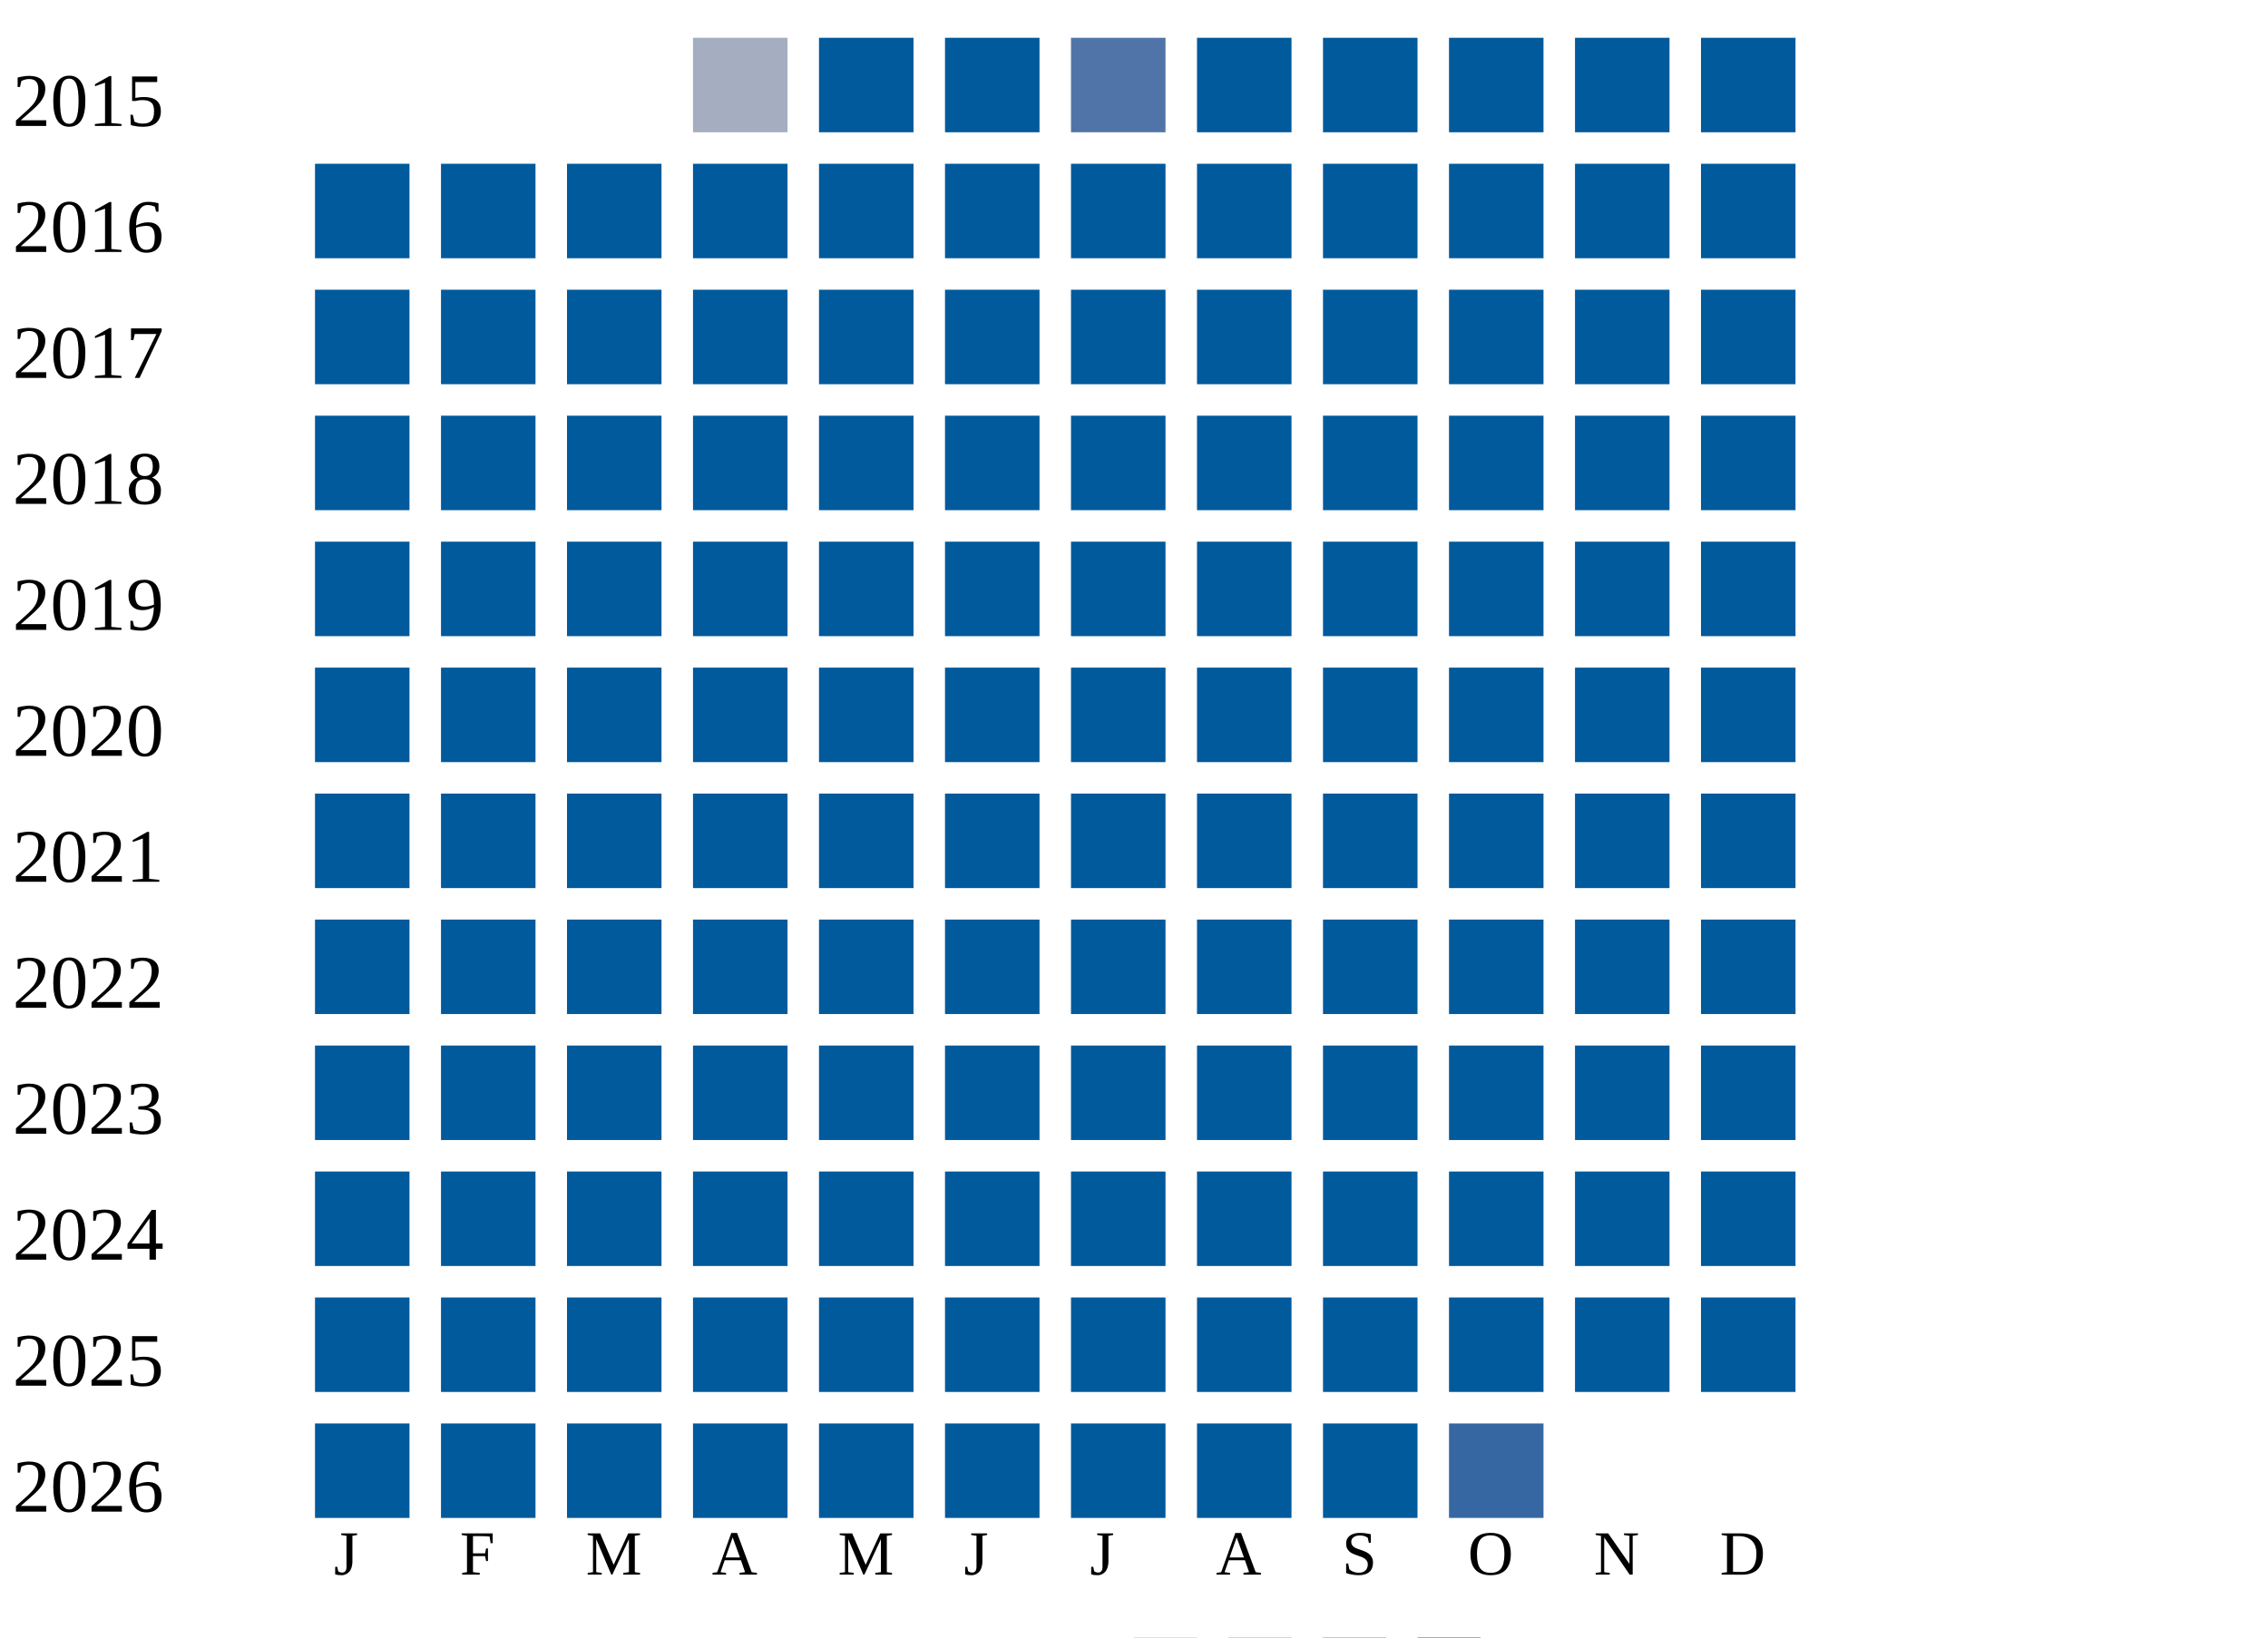
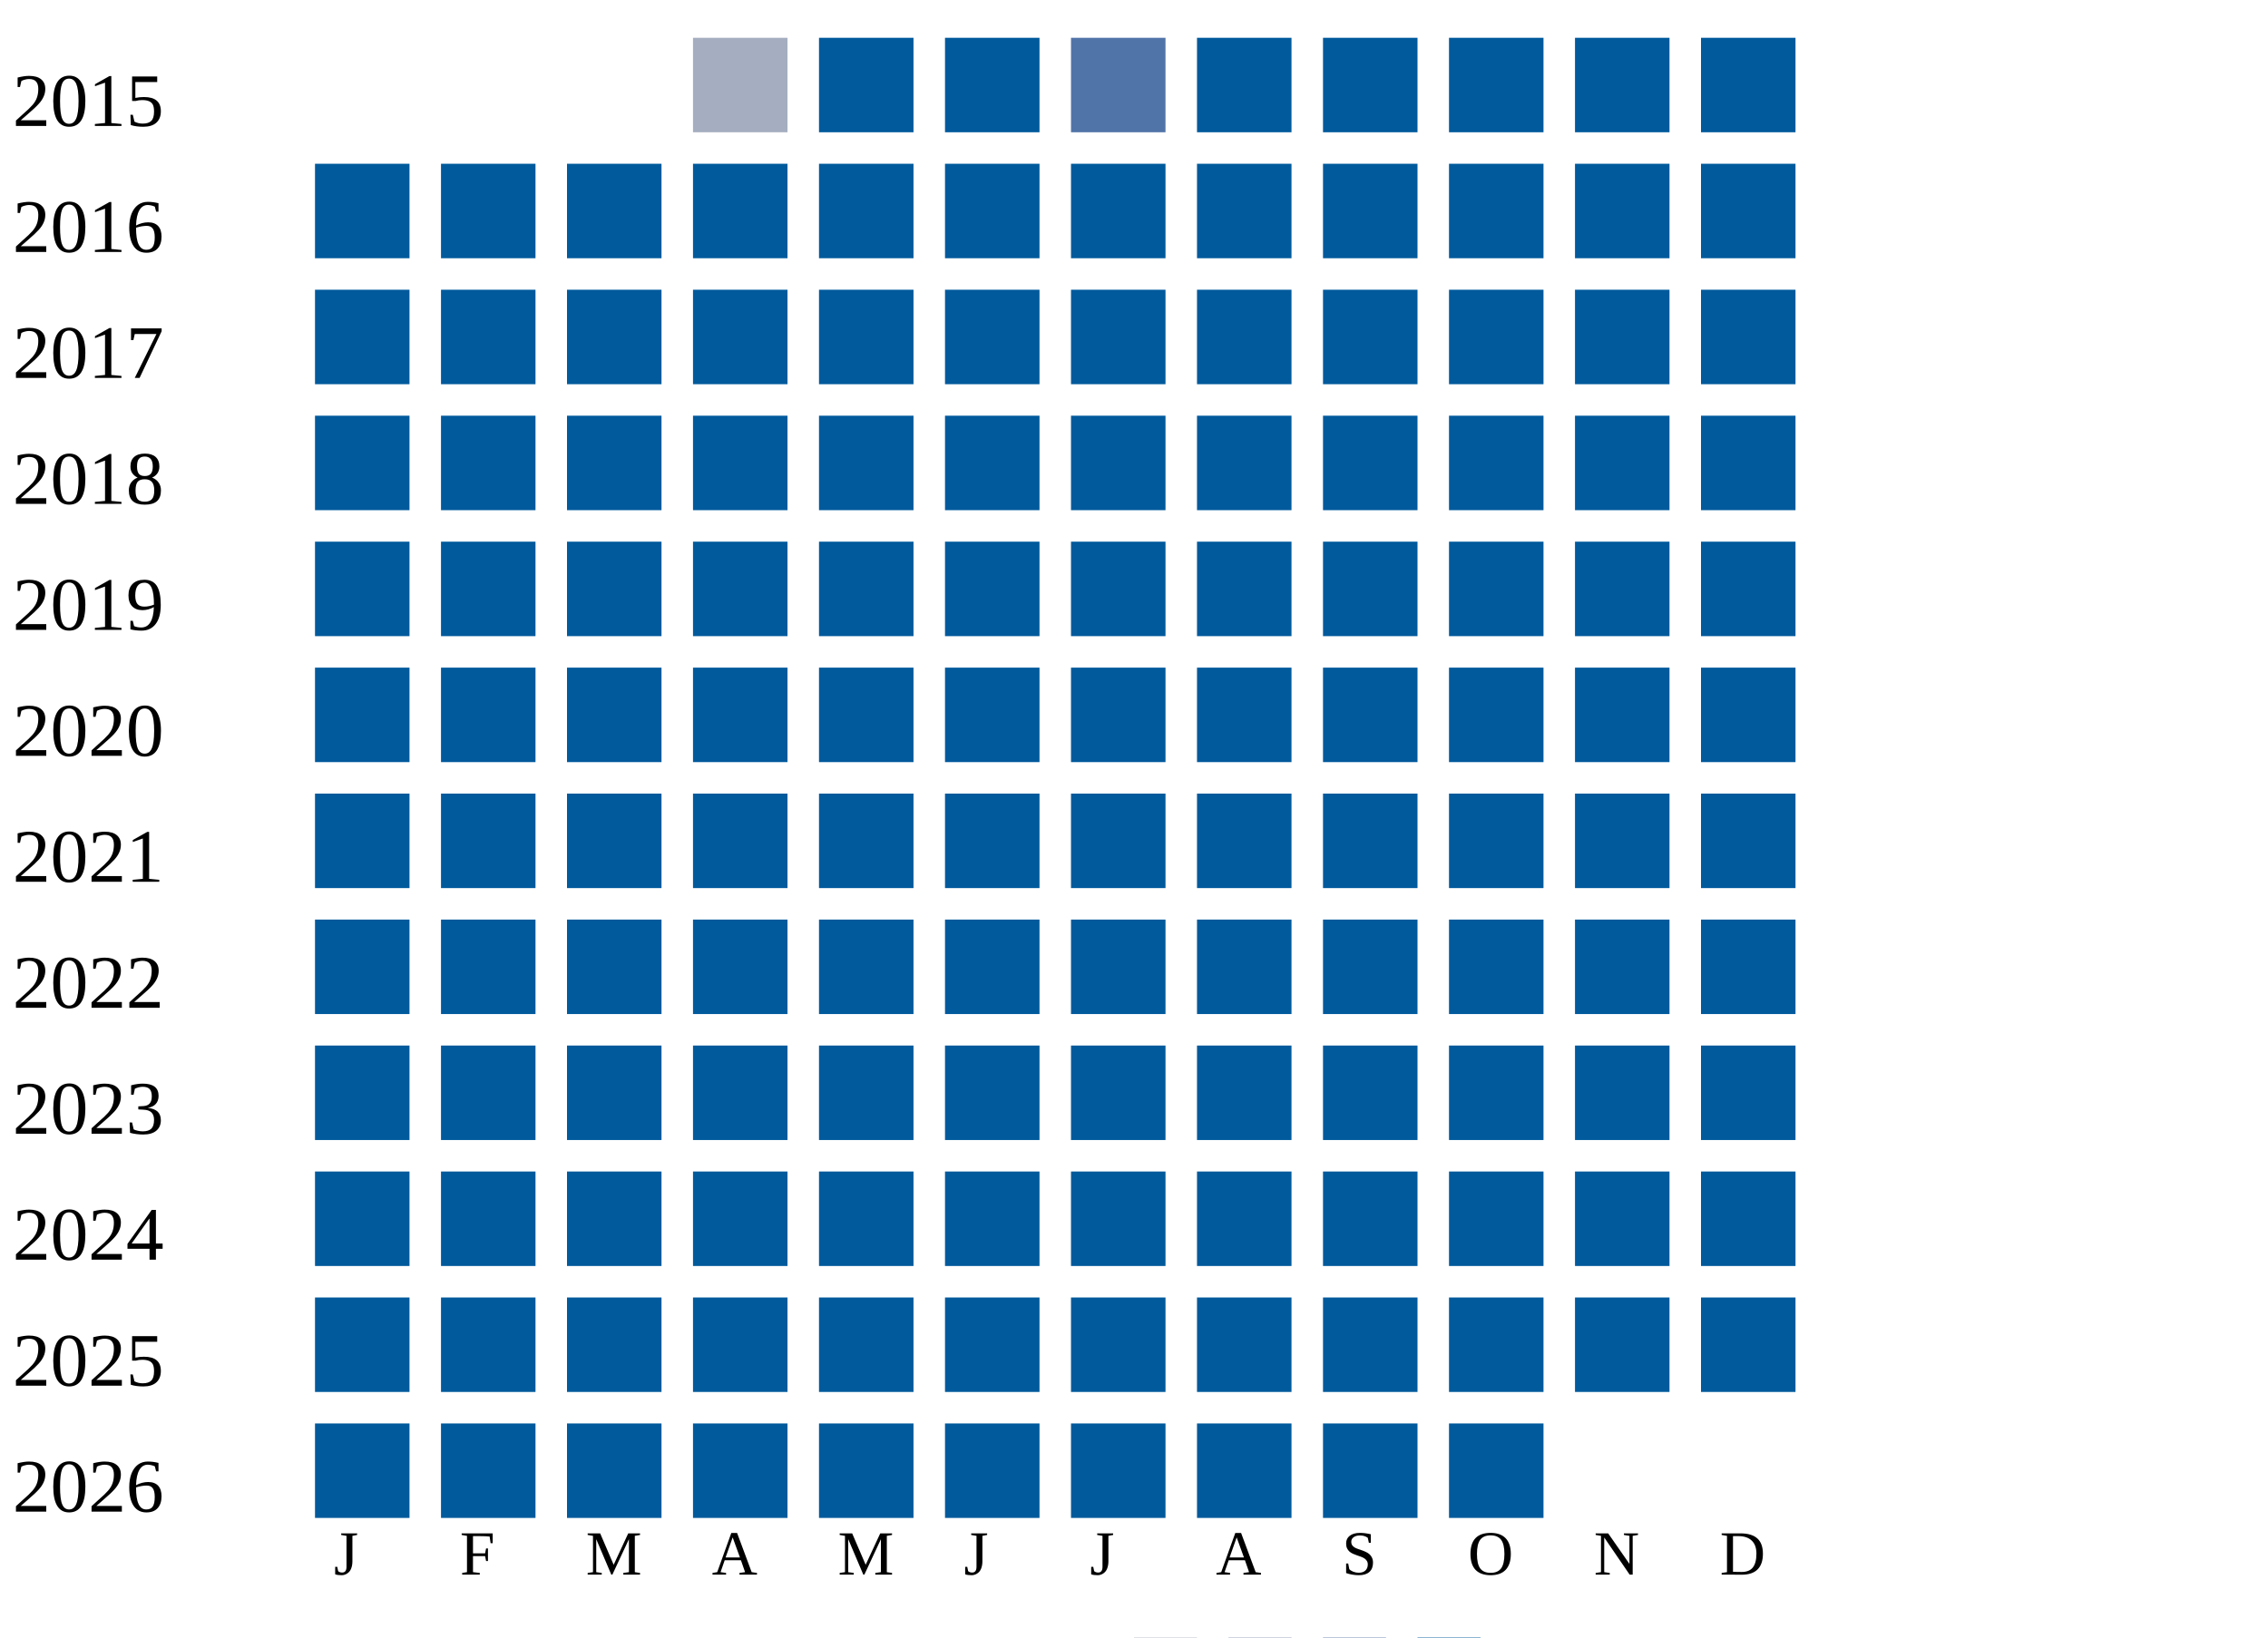
<svg xmlns="http://www.w3.org/2000/svg" width="360" height="260">
  <g transform="translate(0 0)">
    <text x="2" y="20">2015</text>
    <rect x="110" y="6" width="15" height="15" fill="#a5aec0" />
    <rect x="130" y="6" width="15" height="15" fill="#005a9c" />
    <rect x="150" y="6" width="15" height="15" fill="#005a9c" />
    <rect x="170" y="6" width="15" height="15" fill="#5174a8" />
    <rect x="190" y="6" width="15" height="15" fill="#005a9c" />
    <rect x="210" y="6" width="15" height="15" fill="#005a9c" />
    <rect x="230" y="6" width="15" height="15" fill="#005a9c" />
    <rect x="250" y="6" width="15" height="15" fill="#005a9c" />
    <rect x="270" y="6" width="15" height="15" fill="#005a9c" />
  </g>
  <g transform="translate(0 20)">
    <text x="2" y="20">2016</text>
    <rect x="50" y="6" width="15" height="15" fill="#005a9c" />
    <rect x="70" y="6" width="15" height="15" fill="#005a9c" />
    <rect x="90" y="6" width="15" height="15" fill="#005a9c" />
    <rect x="110" y="6" width="15" height="15" fill="#005a9c" />
    <rect x="130" y="6" width="15" height="15" fill="#005a9c" />
    <rect x="150" y="6" width="15" height="15" fill="#005a9c" />
    <rect x="170" y="6" width="15" height="15" fill="#005a9c" />
    <rect x="190" y="6" width="15" height="15" fill="#005a9c" />
    <rect x="210" y="6" width="15" height="15" fill="#005a9c" />
    <rect x="230" y="6" width="15" height="15" fill="#005a9c" />
    <rect x="250" y="6" width="15" height="15" fill="#005a9c" />
    <rect x="270" y="6" width="15" height="15" fill="#005a9c" />
  </g>
  <g transform="translate(0 40)">
    <text x="2" y="20">2017</text>
    <rect x="50" y="6" width="15" height="15" fill="#005a9c" />
    <rect x="70" y="6" width="15" height="15" fill="#005a9c" />
    <rect x="90" y="6" width="15" height="15" fill="#005a9c" />
    <rect x="110" y="6" width="15" height="15" fill="#005a9c" />
    <rect x="130" y="6" width="15" height="15" fill="#005a9c" />
    <rect x="150" y="6" width="15" height="15" fill="#005a9c" />
    <rect x="170" y="6" width="15" height="15" fill="#005a9c" />
    <rect x="190" y="6" width="15" height="15" fill="#005a9c" />
    <rect x="210" y="6" width="15" height="15" fill="#005a9c" />
    <rect x="230" y="6" width="15" height="15" fill="#005a9c" />
    <rect x="250" y="6" width="15" height="15" fill="#005a9c" />
    <rect x="270" y="6" width="15" height="15" fill="#005a9c" />
  </g>
  <g transform="translate(0 60)">
    <text x="2" y="20">2018</text>
    <rect x="50" y="6" width="15" height="15" fill="#005a9c" />
    <rect x="70" y="6" width="15" height="15" fill="#005a9c" />
    <rect x="90" y="6" width="15" height="15" fill="#005a9c" />
    <rect x="110" y="6" width="15" height="15" fill="#005a9c" />
    <rect x="130" y="6" width="15" height="15" fill="#005a9c" />
    <rect x="150" y="6" width="15" height="15" fill="#005a9c" />
    <rect x="170" y="6" width="15" height="15" fill="#005a9c" />
    <rect x="190" y="6" width="15" height="15" fill="#005a9c" />
    <rect x="210" y="6" width="15" height="15" fill="#005a9c" />
    <rect x="230" y="6" width="15" height="15" fill="#005a9c" />
    <rect x="250" y="6" width="15" height="15" fill="#005a9c" />
    <rect x="270" y="6" width="15" height="15" fill="#005a9c" />
  </g>
  <g transform="translate(0 80)">
    <text x="2" y="20">2019</text>
    <rect x="50" y="6" width="15" height="15" fill="#005a9c" />
    <rect x="70" y="6" width="15" height="15" fill="#005a9c" />
    <rect x="90" y="6" width="15" height="15" fill="#005a9c" />
    <rect x="110" y="6" width="15" height="15" fill="#005a9c" />
    <rect x="130" y="6" width="15" height="15" fill="#005a9c" />
    <rect x="150" y="6" width="15" height="15" fill="#005a9c" />
    <rect x="170" y="6" width="15" height="15" fill="#005a9c" />
    <rect x="190" y="6" width="15" height="15" fill="#005a9c" />
    <rect x="210" y="6" width="15" height="15" fill="#005a9c" />
    <rect x="230" y="6" width="15" height="15" fill="#005a9c" />
    <rect x="250" y="6" width="15" height="15" fill="#005a9c" />
    <rect x="270" y="6" width="15" height="15" fill="#005a9c" />
  </g>
  <g transform="translate(0 100)">
    <text x="2" y="20">2020</text>
    <rect x="50" y="6" width="15" height="15" fill="#005a9c" />
    <rect x="70" y="6" width="15" height="15" fill="#005a9c" />
    <rect x="90" y="6" width="15" height="15" fill="#005a9c" />
    <rect x="110" y="6" width="15" height="15" fill="#005a9c" />
    <rect x="130" y="6" width="15" height="15" fill="#005a9c" />
    <rect x="150" y="6" width="15" height="15" fill="#005a9c" />
    <rect x="170" y="6" width="15" height="15" fill="#005a9c" />
    <rect x="190" y="6" width="15" height="15" fill="#005a9c" />
    <rect x="210" y="6" width="15" height="15" fill="#005a9c" />
    <rect x="230" y="6" width="15" height="15" fill="#005a9c" />
    <rect x="250" y="6" width="15" height="15" fill="#005a9c" />
    <rect x="270" y="6" width="15" height="15" fill="#005a9c" />
  </g>
  <g transform="translate(0 120)">
    <text x="2" y="20">2021</text>
    <rect x="50" y="6" width="15" height="15" fill="#005a9c" />
    <rect x="70" y="6" width="15" height="15" fill="#005a9c" />
    <rect x="90" y="6" width="15" height="15" fill="#005a9c" />
    <rect x="110" y="6" width="15" height="15" fill="#005a9c" />
    <rect x="130" y="6" width="15" height="15" fill="#005a9c" />
    <rect x="150" y="6" width="15" height="15" fill="#005a9c" />
    <rect x="170" y="6" width="15" height="15" fill="#005a9c" />
    <rect x="190" y="6" width="15" height="15" fill="#005a9c" />
    <rect x="210" y="6" width="15" height="15" fill="#005a9c" />
    <rect x="230" y="6" width="15" height="15" fill="#005a9c" />
    <rect x="250" y="6" width="15" height="15" fill="#005a9c" />
    <rect x="270" y="6" width="15" height="15" fill="#005a9c" />
  </g>
  <g transform="translate(0 140)">
    <text x="2" y="20">2022</text>
    <rect x="50" y="6" width="15" height="15" fill="#005a9c" />
    <rect x="70" y="6" width="15" height="15" fill="#005a9c" />
    <rect x="90" y="6" width="15" height="15" fill="#005a9c" />
    <rect x="110" y="6" width="15" height="15" fill="#005a9c" />
    <rect x="130" y="6" width="15" height="15" fill="#005a9c" />
    <rect x="150" y="6" width="15" height="15" fill="#005a9c" />
    <rect x="170" y="6" width="15" height="15" fill="#005a9c" />
    <rect x="190" y="6" width="15" height="15" fill="#005a9c" />
    <rect x="210" y="6" width="15" height="15" fill="#005a9c" />
    <rect x="230" y="6" width="15" height="15" fill="#005a9c" />
    <rect x="250" y="6" width="15" height="15" fill="#005a9c" />
    <rect x="270" y="6" width="15" height="15" fill="#005a9c" />
  </g>
  <g transform="translate(0 160)">
    <text x="2" y="20">2023</text>
    <rect x="50" y="6" width="15" height="15" fill="#005a9c" />
    <rect x="70" y="6" width="15" height="15" fill="#005a9c" />
    <rect x="90" y="6" width="15" height="15" fill="#005a9c" />
    <rect x="110" y="6" width="15" height="15" fill="#005a9c" />
    <rect x="130" y="6" width="15" height="15" fill="#005a9c" />
    <rect x="150" y="6" width="15" height="15" fill="#005a9c" />
    <rect x="170" y="6" width="15" height="15" fill="#005a9c" />
    <rect x="190" y="6" width="15" height="15" fill="#005a9c" />
    <rect x="210" y="6" width="15" height="15" fill="#005a9c" />
    <rect x="230" y="6" width="15" height="15" fill="#005a9c" />
    <rect x="250" y="6" width="15" height="15" fill="#005a9c" />
    <rect x="270" y="6" width="15" height="15" fill="#005a9c" />
  </g>
  <g transform="translate(0 180)">
    <text x="2" y="20">2024</text>
    <rect x="50" y="6" width="15" height="15" fill="#005a9c" />
    <rect x="70" y="6" width="15" height="15" fill="#005a9c" />
    <rect x="90" y="6" width="15" height="15" fill="#005a9c" />
    <rect x="110" y="6" width="15" height="15" fill="#005a9c" />
    <rect x="130" y="6" width="15" height="15" fill="#005a9c" />
    <rect x="150" y="6" width="15" height="15" fill="#005a9c" />
    <rect x="170" y="6" width="15" height="15" fill="#005a9c" />
    <rect x="190" y="6" width="15" height="15" fill="#005a9c" />
    <rect x="210" y="6" width="15" height="15" fill="#005a9c" />
    <rect x="230" y="6" width="15" height="15" fill="#005a9c" />
    <rect x="250" y="6" width="15" height="15" fill="#005a9c" />
    <rect x="270" y="6" width="15" height="15" fill="#005a9c" />
  </g>
  <g transform="translate(0 200)">
    <text x="2" y="20">2025</text>
    <rect x="50" y="6" width="15" height="15" fill="#005a9c" />
    <rect x="70" y="6" width="15" height="15" fill="#005a9c" />
    <rect x="90" y="6" width="15" height="15" fill="#005a9c" />
    <rect x="110" y="6" width="15" height="15" fill="#005a9c" />
    <rect x="130" y="6" width="15" height="15" fill="#005a9c" />
    <rect x="150" y="6" width="15" height="15" fill="#005a9c" />
    <rect x="170" y="6" width="15" height="15" fill="#005a9c" />
    <rect x="190" y="6" width="15" height="15" fill="#005a9c" />
    <rect x="210" y="6" width="15" height="15" fill="#005a9c" />
    <rect x="230" y="6" width="15" height="15" fill="#005a9c" />
    <rect x="250" y="6" width="15" height="15" fill="#005a9c" />
    <rect x="270" y="6" width="15" height="15" fill="#005a9c" />
  </g>
  <g transform="translate(0 220)">
    <text x="2" y="20">2026</text>
    <rect x="50" y="6" width="15" height="15" fill="#005a9c" />
    <rect x="70" y="6" width="15" height="15" fill="#005a9c" />
    <rect x="90" y="6" width="15" height="15" fill="#005a9c" />
    <rect x="110" y="6" width="15" height="15" fill="#005a9c" />
    <rect x="130" y="6" width="15" height="15" fill="#005a9c" />
    <rect x="150" y="6" width="15" height="15" fill="#005a9c" />
    <rect x="170" y="6" width="15" height="15" fill="#005a9c" />
    <rect x="190" y="6" width="15" height="15" fill="#005a9c" />
    <rect x="210" y="6" width="15" height="15" fill="#005a9c" />
-     <rect x="230" y="6" width="15" height="15" fill="#3667a2" />
+     <rect x="230" y="6" width="15" height="15" fill="#005a9c" />
  </g>
  <text style="font-size: 10px; text-align: center" x="53" y="250">J</text>
  <text style="font-size: 10px; text-align: center" x="73" y="250">F</text>
  <text style="font-size: 10px; text-align: center" x="93" y="250">M</text>
  <text style="font-size: 10px; text-align: center" x="113" y="250">A</text>
  <text style="font-size: 10px; text-align: center" x="133" y="250">M</text>
  <text style="font-size: 10px; text-align: center" x="153" y="250">J</text>
  <text style="font-size: 10px; text-align: center" x="173" y="250">J</text>
  <text style="font-size: 10px; text-align: center" x="193" y="250">A</text>
  <text style="font-size: 10px; text-align: center" x="213" y="250">S</text>
  <text style="font-size: 10px; text-align: center" x="233" y="250">O</text>
  <text style="font-size: 10px; text-align: center" x="253" y="250">N</text>
  <text style="font-size: 10px; text-align: center" x="273" y="250">D</text>
  <text style="font-size: 10px;" x="155" y="269">Less</text>
  <rect fill="#b9bdc6" width="10" height="10" x="180" y="260" />
  <rect fill="#919fba" width="10" height="10" x="195" y="260" />
  <rect fill="#6882ae" width="10" height="10" x="210" y="260" />
  <rect fill="#005a9c" width="10" height="10" x="225" y="260" />
  <text x="240" y="269" style="font-size: 10px;">More</text>
</svg>
